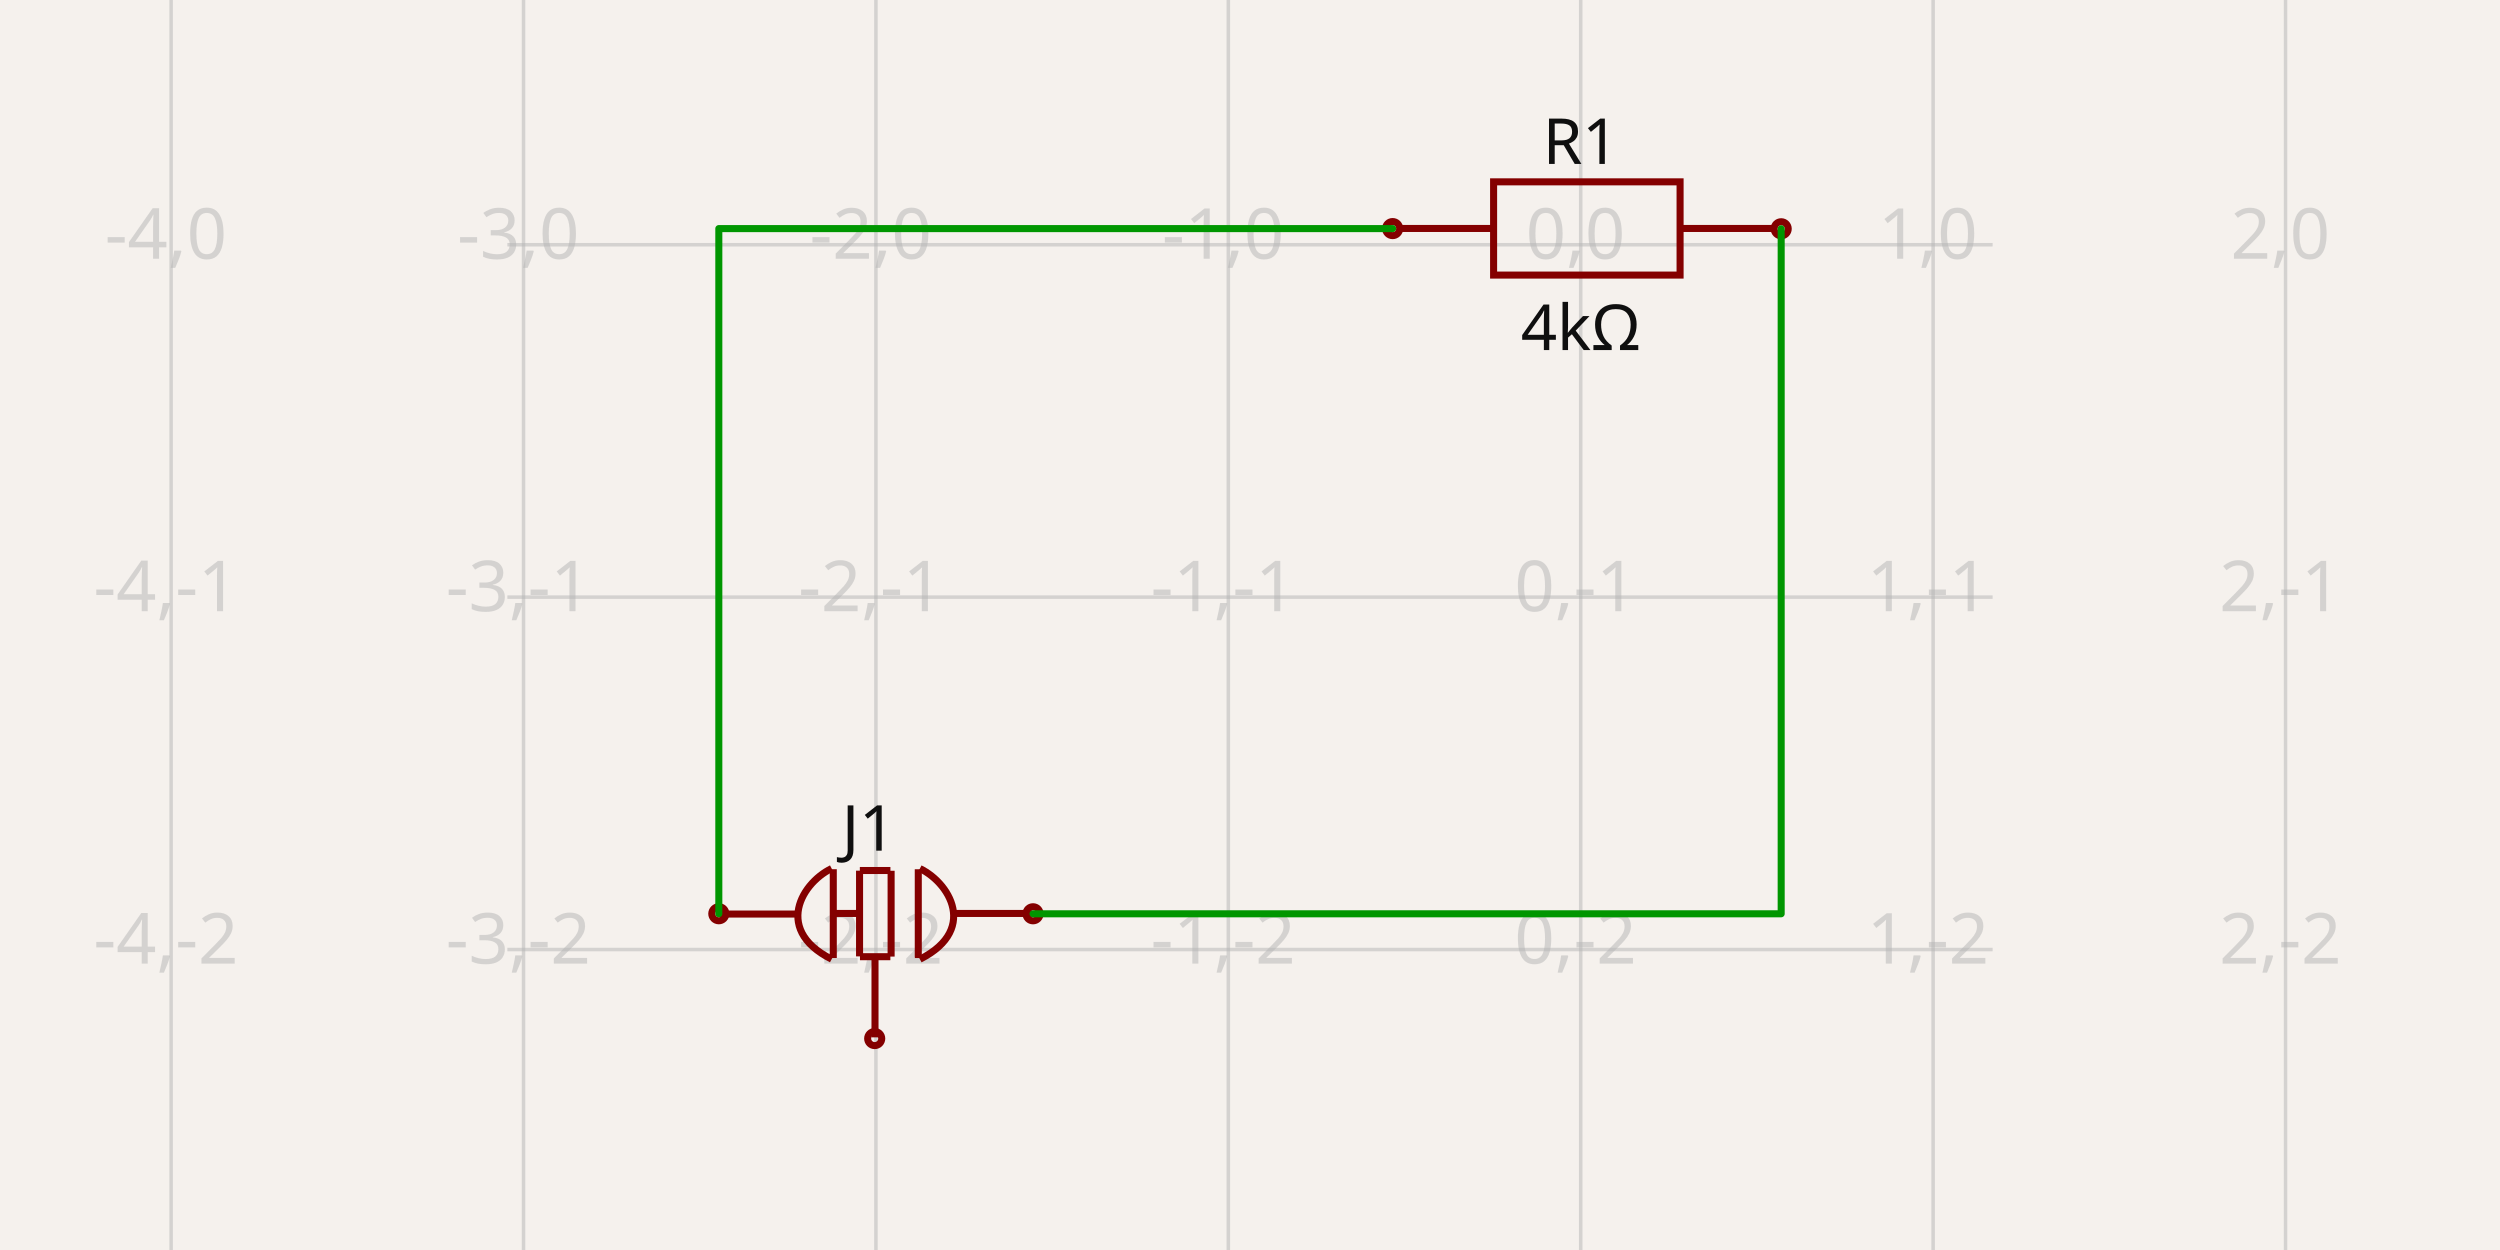
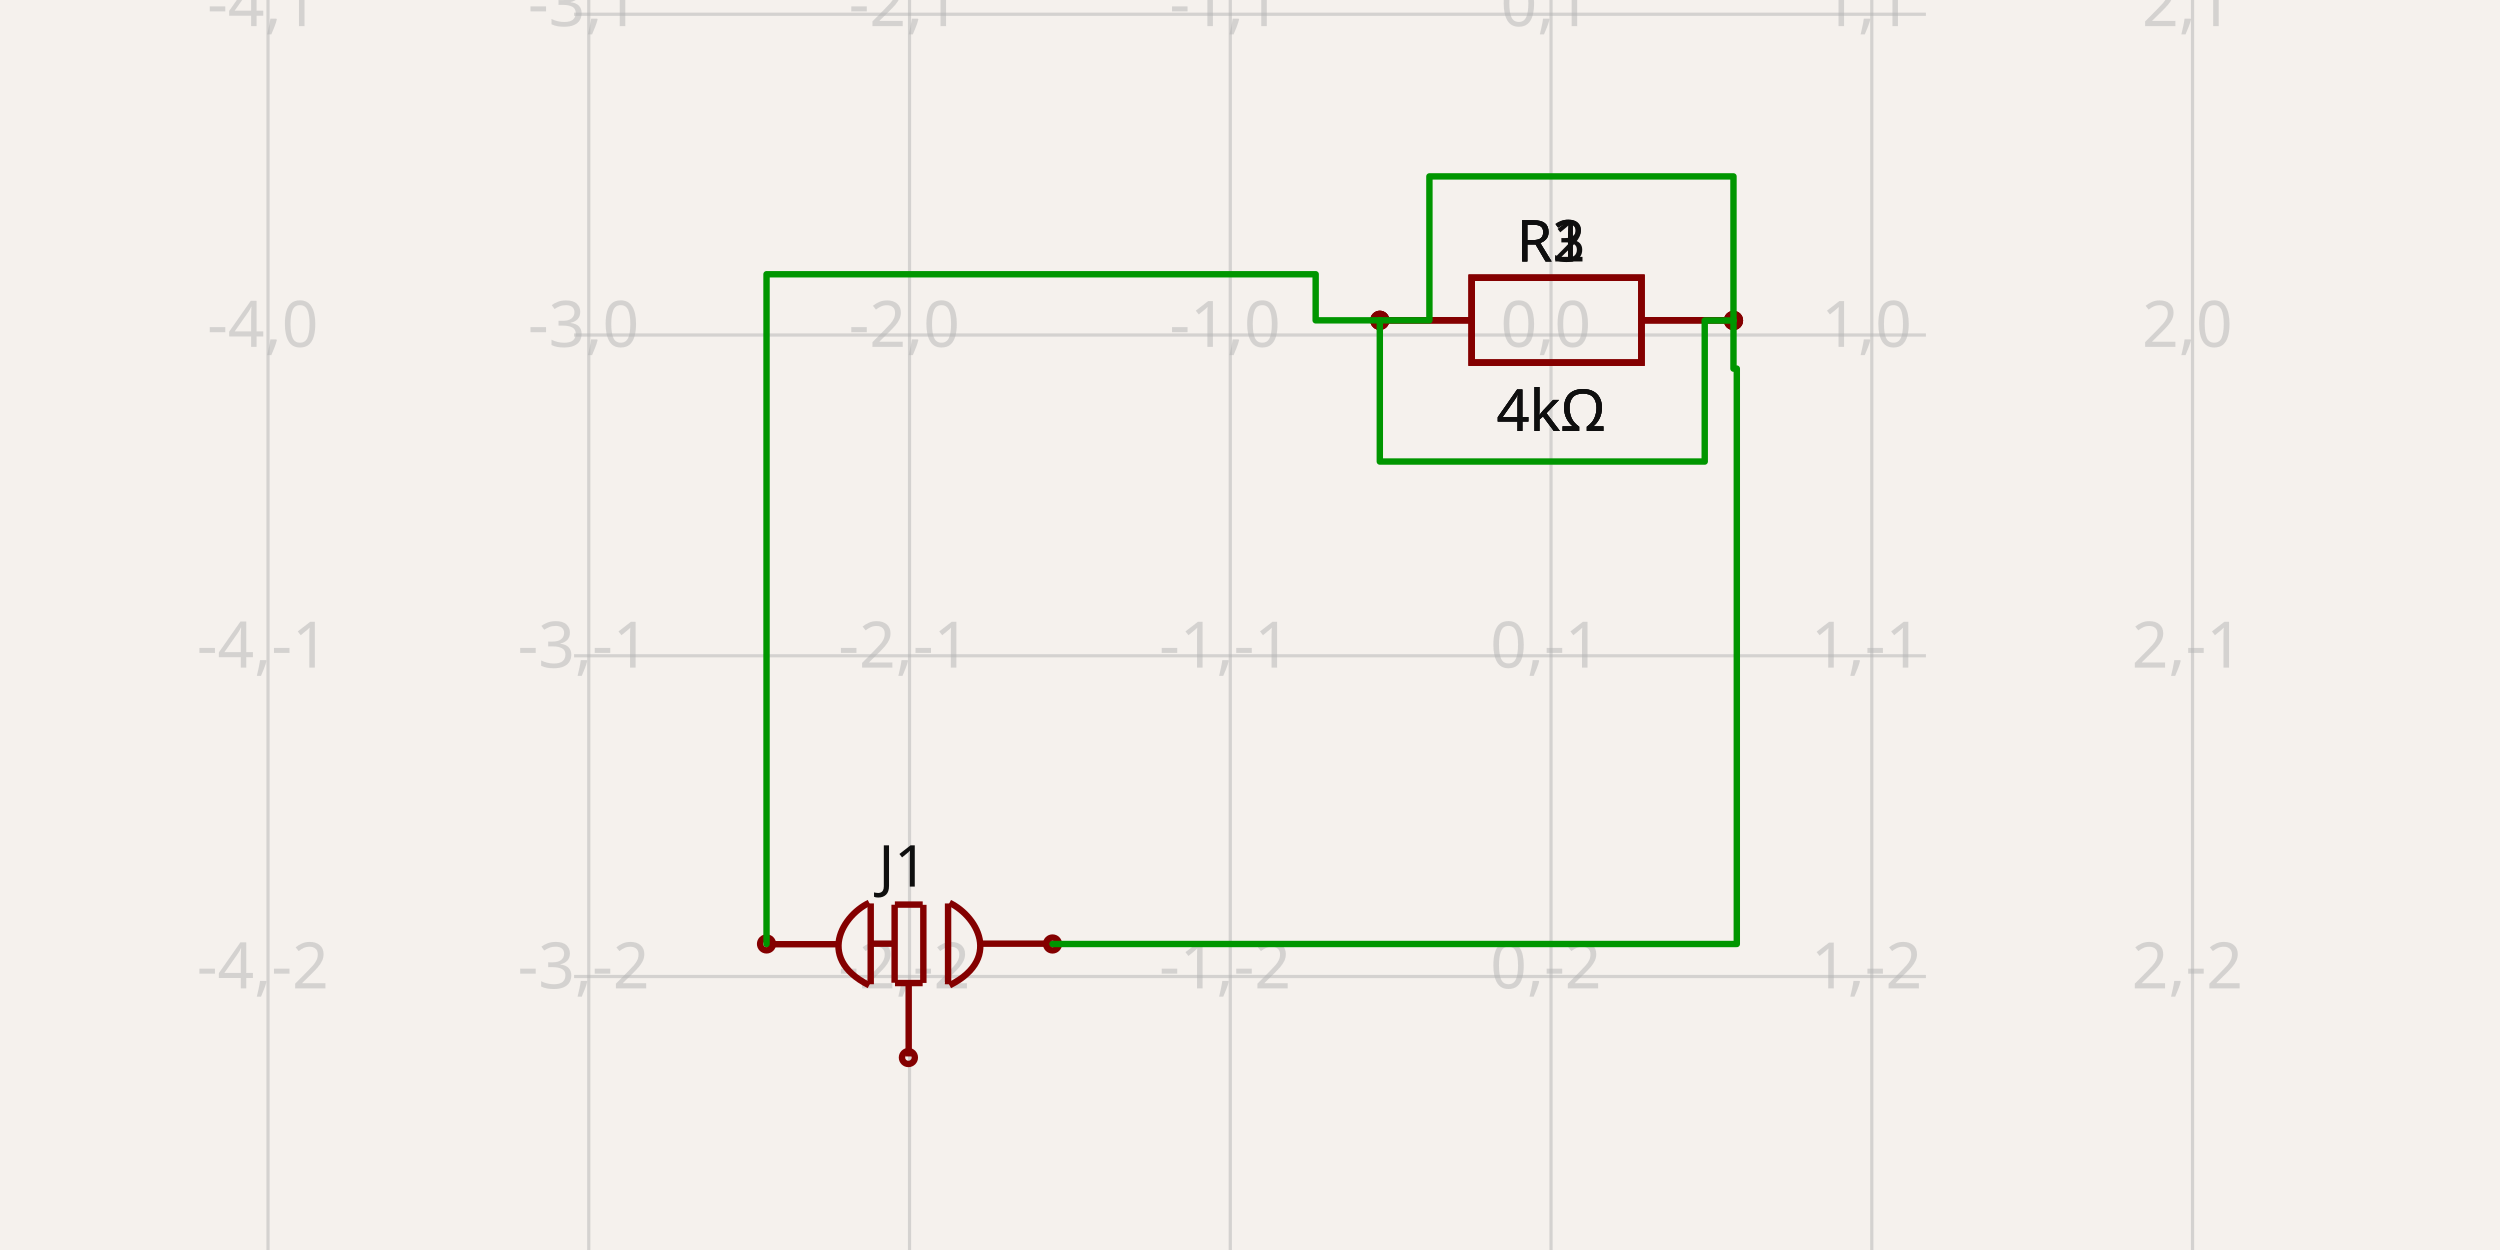
- <svg xmlns="http://www.w3.org/2000/svg" width="1200" height="600" style="background-color: rgb(245, 241, 237)" data-real-to-screen-transform="matrix(169.1544407855,0,0,-169.1544407855,758.7522969071,117.4702063797)">
+ <svg xmlns="http://www.w3.org/2000/svg" width="1200" height="600" style="background-color: rgb(245, 241, 237)" data-real-to-screen-transform="matrix(153.9624397227,0,0,-153.9624397227,744.4945271901,160.8068938675)">
  <style>
              .boundary { fill: rgb(245, 241, 237); }
              .schematic-boundary { fill: none; stroke: #fff; }
              .component { fill: none; stroke: rgb(132, 0, 0); }
              .chip { fill: rgb(255, 255, 194); stroke: rgb(132, 0, 0); }
              .component-pin { fill: none; stroke: rgb(132, 0, 0); }
              .trace:hover {
                filter: invert(1);
              }
              .trace:hover .trace-crossing-outline {
                opacity: 0;
              }
              .text { font-family: sans-serif; fill: rgb(0, 150, 0); }
              .pin-number { fill: rgb(169, 0, 0); }
              .port-label { fill: rgb(0, 100, 100); }
              .component-name { fill: rgb(0, 100, 100); }
            </style>
  <rect class="boundary" x="0" y="0" width="1200" height="600" />
  <g class="grid">
-     <line x1="82.135" y1="600" x2="82.135" y2="-4.857270141656045e-11" stroke="rgb(181, 181, 181)" stroke-width="1.692" stroke-opacity="0.5" />
-     <line x1="251.289" y1="600" x2="251.289" y2="-4.857270141656045e-11" stroke="rgb(181, 181, 181)" stroke-width="1.692" stroke-opacity="0.5" />
-     <line x1="420.443" y1="600" x2="420.443" y2="-4.857270141656045e-11" stroke="rgb(181, 181, 181)" stroke-width="1.692" stroke-opacity="0.5" />
-     <line x1="589.598" y1="600" x2="589.598" y2="-4.857270141656045e-11" stroke="rgb(181, 181, 181)" stroke-width="1.692" stroke-opacity="0.5" />
-     <line x1="758.752" y1="600" x2="758.752" y2="-4.857270141656045e-11" stroke="rgb(181, 181, 181)" stroke-width="1.692" stroke-opacity="0.5" />
-     <line x1="927.907" y1="600" x2="927.907" y2="-4.857270141656045e-11" stroke="rgb(181, 181, 181)" stroke-width="1.692" stroke-opacity="0.5" />
-     <line x1="1097.061" y1="600" x2="1097.061" y2="-4.857270141656045e-11" stroke="rgb(181, 181, 181)" stroke-width="1.692" stroke-opacity="0.5" />
-     <line x1="243.542" y1="624.934" x2="956.458" y2="624.934" stroke="rgb(181, 181, 181)" stroke-width="1.692" stroke-opacity="0.5" />
-     <line x1="243.542" y1="455.779" x2="956.458" y2="455.779" stroke="rgb(181, 181, 181)" stroke-width="1.692" stroke-opacity="0.5" />
-     <line x1="243.542" y1="286.625" x2="956.458" y2="286.625" stroke="rgb(181, 181, 181)" stroke-width="1.692" stroke-opacity="0.5" />
-     <line x1="243.542" y1="117.47" x2="956.458" y2="117.47" stroke="rgb(181, 181, 181)" stroke-width="1.692" stroke-opacity="0.5" />
-     <line x1="243.542" y1="-51.684" x2="956.458" y2="-51.684" stroke="rgb(181, 181, 181)" stroke-width="1.692" stroke-opacity="0.5" />
-     <text x="79.635" y="619.934" fill="rgb(181, 181, 181)" font-size="33.831" fill-opacity="0.5" text-anchor="middle" dominant-baseline="middle" font-family="sans-serif">-4,-3</text>
-     <text x="79.635" y="450.779" fill="rgb(181, 181, 181)" font-size="33.831" fill-opacity="0.5" text-anchor="middle" dominant-baseline="middle" font-family="sans-serif">-4,-2</text>
-     <text x="79.635" y="281.625" fill="rgb(181, 181, 181)" font-size="33.831" fill-opacity="0.5" text-anchor="middle" dominant-baseline="middle" font-family="sans-serif">-4,-1</text>
-     <text x="79.635" y="112.47" fill="rgb(181, 181, 181)" font-size="33.831" fill-opacity="0.5" text-anchor="middle" dominant-baseline="middle" font-family="sans-serif">-4,0</text>
-     <text x="79.635" y="-56.684" fill="rgb(181, 181, 181)" font-size="33.831" fill-opacity="0.5" text-anchor="middle" dominant-baseline="middle" font-family="sans-serif">-4,1</text>
-     <text x="248.789" y="619.934" fill="rgb(181, 181, 181)" font-size="33.831" fill-opacity="0.5" text-anchor="middle" dominant-baseline="middle" font-family="sans-serif">-3,-3</text>
-     <text x="248.789" y="450.779" fill="rgb(181, 181, 181)" font-size="33.831" fill-opacity="0.5" text-anchor="middle" dominant-baseline="middle" font-family="sans-serif">-3,-2</text>
-     <text x="248.789" y="281.625" fill="rgb(181, 181, 181)" font-size="33.831" fill-opacity="0.5" text-anchor="middle" dominant-baseline="middle" font-family="sans-serif">-3,-1</text>
-     <text x="248.789" y="112.47" fill="rgb(181, 181, 181)" font-size="33.831" fill-opacity="0.5" text-anchor="middle" dominant-baseline="middle" font-family="sans-serif">-3,0</text>
-     <text x="248.789" y="-56.684" fill="rgb(181, 181, 181)" font-size="33.831" fill-opacity="0.5" text-anchor="middle" dominant-baseline="middle" font-family="sans-serif">-3,1</text>
-     <text x="417.943" y="619.934" fill="rgb(181, 181, 181)" font-size="33.831" fill-opacity="0.5" text-anchor="middle" dominant-baseline="middle" font-family="sans-serif">-2,-3</text>
-     <text x="417.943" y="450.779" fill="rgb(181, 181, 181)" font-size="33.831" fill-opacity="0.5" text-anchor="middle" dominant-baseline="middle" font-family="sans-serif">-2,-2</text>
-     <text x="417.943" y="281.625" fill="rgb(181, 181, 181)" font-size="33.831" fill-opacity="0.5" text-anchor="middle" dominant-baseline="middle" font-family="sans-serif">-2,-1</text>
-     <text x="417.943" y="112.47" fill="rgb(181, 181, 181)" font-size="33.831" fill-opacity="0.5" text-anchor="middle" dominant-baseline="middle" font-family="sans-serif">-2,0</text>
-     <text x="417.943" y="-56.684" fill="rgb(181, 181, 181)" font-size="33.831" fill-opacity="0.5" text-anchor="middle" dominant-baseline="middle" font-family="sans-serif">-2,1</text>
-     <text x="587.098" y="619.934" fill="rgb(181, 181, 181)" font-size="33.831" fill-opacity="0.5" text-anchor="middle" dominant-baseline="middle" font-family="sans-serif">-1,-3</text>
-     <text x="587.098" y="450.779" fill="rgb(181, 181, 181)" font-size="33.831" fill-opacity="0.5" text-anchor="middle" dominant-baseline="middle" font-family="sans-serif">-1,-2</text>
-     <text x="587.098" y="281.625" fill="rgb(181, 181, 181)" font-size="33.831" fill-opacity="0.5" text-anchor="middle" dominant-baseline="middle" font-family="sans-serif">-1,-1</text>
-     <text x="587.098" y="112.47" fill="rgb(181, 181, 181)" font-size="33.831" fill-opacity="0.5" text-anchor="middle" dominant-baseline="middle" font-family="sans-serif">-1,0</text>
-     <text x="587.098" y="-56.684" fill="rgb(181, 181, 181)" font-size="33.831" fill-opacity="0.5" text-anchor="middle" dominant-baseline="middle" font-family="sans-serif">-1,1</text>
-     <text x="756.252" y="619.934" fill="rgb(181, 181, 181)" font-size="33.831" fill-opacity="0.5" text-anchor="middle" dominant-baseline="middle" font-family="sans-serif">0,-3</text>
-     <text x="756.252" y="450.779" fill="rgb(181, 181, 181)" font-size="33.831" fill-opacity="0.5" text-anchor="middle" dominant-baseline="middle" font-family="sans-serif">0,-2</text>
-     <text x="756.252" y="281.625" fill="rgb(181, 181, 181)" font-size="33.831" fill-opacity="0.5" text-anchor="middle" dominant-baseline="middle" font-family="sans-serif">0,-1</text>
-     <text x="756.252" y="112.47" fill="rgb(181, 181, 181)" font-size="33.831" fill-opacity="0.5" text-anchor="middle" dominant-baseline="middle" font-family="sans-serif">0,0</text>
-     <text x="756.252" y="-56.684" fill="rgb(181, 181, 181)" font-size="33.831" fill-opacity="0.5" text-anchor="middle" dominant-baseline="middle" font-family="sans-serif">0,1</text>
-     <text x="925.407" y="619.934" fill="rgb(181, 181, 181)" font-size="33.831" fill-opacity="0.5" text-anchor="middle" dominant-baseline="middle" font-family="sans-serif">1,-3</text>
-     <text x="925.407" y="450.779" fill="rgb(181, 181, 181)" font-size="33.831" fill-opacity="0.5" text-anchor="middle" dominant-baseline="middle" font-family="sans-serif">1,-2</text>
-     <text x="925.407" y="281.625" fill="rgb(181, 181, 181)" font-size="33.831" fill-opacity="0.5" text-anchor="middle" dominant-baseline="middle" font-family="sans-serif">1,-1</text>
-     <text x="925.407" y="112.47" fill="rgb(181, 181, 181)" font-size="33.831" fill-opacity="0.5" text-anchor="middle" dominant-baseline="middle" font-family="sans-serif">1,0</text>
-     <text x="925.407" y="-56.684" fill="rgb(181, 181, 181)" font-size="33.831" fill-opacity="0.5" text-anchor="middle" dominant-baseline="middle" font-family="sans-serif">1,1</text>
-     <text x="1094.561" y="619.934" fill="rgb(181, 181, 181)" font-size="33.831" fill-opacity="0.5" text-anchor="middle" dominant-baseline="middle" font-family="sans-serif">2,-3</text>
-     <text x="1094.561" y="450.779" fill="rgb(181, 181, 181)" font-size="33.831" fill-opacity="0.5" text-anchor="middle" dominant-baseline="middle" font-family="sans-serif">2,-2</text>
-     <text x="1094.561" y="281.625" fill="rgb(181, 181, 181)" font-size="33.831" fill-opacity="0.5" text-anchor="middle" dominant-baseline="middle" font-family="sans-serif">2,-1</text>
-     <text x="1094.561" y="112.47" fill="rgb(181, 181, 181)" font-size="33.831" fill-opacity="0.5" text-anchor="middle" dominant-baseline="middle" font-family="sans-serif">2,0</text>
-     <text x="1094.561" y="-56.684" fill="rgb(181, 181, 181)" font-size="33.831" fill-opacity="0.5" text-anchor="middle" dominant-baseline="middle" font-family="sans-serif">2,1</text>
+     <line x1="128.645" y1="600" x2="128.645" y2="7.355538400588557e-11" stroke="rgb(181, 181, 181)" stroke-width="1.54" stroke-opacity="0.5" />
+     <line x1="282.607" y1="600" x2="282.607" y2="7.355538400588557e-11" stroke="rgb(181, 181, 181)" stroke-width="1.54" stroke-opacity="0.5" />
+     <line x1="436.57" y1="600" x2="436.57" y2="7.355538400588557e-11" stroke="rgb(181, 181, 181)" stroke-width="1.54" stroke-opacity="0.5" />
+     <line x1="590.532" y1="600" x2="590.532" y2="7.355538400588557e-11" stroke="rgb(181, 181, 181)" stroke-width="1.54" stroke-opacity="0.5" />
+     <line x1="744.495" y1="600" x2="744.495" y2="7.355538400588557e-11" stroke="rgb(181, 181, 181)" stroke-width="1.54" stroke-opacity="0.5" />
+     <line x1="898.457" y1="600" x2="898.457" y2="7.355538400588557e-11" stroke="rgb(181, 181, 181)" stroke-width="1.54" stroke-opacity="0.5" />
+     <line x1="1052.419" y1="600" x2="1052.419" y2="7.355538400588557e-11" stroke="rgb(181, 181, 181)" stroke-width="1.54" stroke-opacity="0.5" />
+     <line x1="275.556" y1="622.694" x2="924.444" y2="622.694" stroke="rgb(181, 181, 181)" stroke-width="1.54" stroke-opacity="0.5" />
+     <line x1="275.556" y1="468.732" x2="924.444" y2="468.732" stroke="rgb(181, 181, 181)" stroke-width="1.54" stroke-opacity="0.5" />
+     <line x1="275.556" y1="314.769" x2="924.444" y2="314.769" stroke="rgb(181, 181, 181)" stroke-width="1.54" stroke-opacity="0.5" />
+     <line x1="275.556" y1="160.807" x2="924.444" y2="160.807" stroke="rgb(181, 181, 181)" stroke-width="1.54" stroke-opacity="0.5" />
+     <line x1="275.556" y1="6.844" x2="924.444" y2="6.844" stroke="rgb(181, 181, 181)" stroke-width="1.54" stroke-opacity="0.5" />
+     <line x1="275.556" y1="-147.118" x2="924.444" y2="-147.118" stroke="rgb(181, 181, 181)" stroke-width="1.54" stroke-opacity="0.5" />
+     <text x="126.145" y="617.694" fill="rgb(181, 181, 181)" font-size="30.792" fill-opacity="0.5" text-anchor="middle" dominant-baseline="middle" font-family="sans-serif">-4,-3</text>
+     <text x="126.145" y="463.732" fill="rgb(181, 181, 181)" font-size="30.792" fill-opacity="0.5" text-anchor="middle" dominant-baseline="middle" font-family="sans-serif">-4,-2</text>
+     <text x="126.145" y="309.769" fill="rgb(181, 181, 181)" font-size="30.792" fill-opacity="0.5" text-anchor="middle" dominant-baseline="middle" font-family="sans-serif">-4,-1</text>
+     <text x="126.145" y="155.807" fill="rgb(181, 181, 181)" font-size="30.792" fill-opacity="0.5" text-anchor="middle" dominant-baseline="middle" font-family="sans-serif">-4,0</text>
+     <text x="126.145" y="1.844" fill="rgb(181, 181, 181)" font-size="30.792" fill-opacity="0.5" text-anchor="middle" dominant-baseline="middle" font-family="sans-serif">-4,1</text>
+     <text x="126.145" y="-152.118" fill="rgb(181, 181, 181)" font-size="30.792" fill-opacity="0.5" text-anchor="middle" dominant-baseline="middle" font-family="sans-serif">-4,2</text>
+     <text x="280.107" y="617.694" fill="rgb(181, 181, 181)" font-size="30.792" fill-opacity="0.5" text-anchor="middle" dominant-baseline="middle" font-family="sans-serif">-3,-3</text>
+     <text x="280.107" y="463.732" fill="rgb(181, 181, 181)" font-size="30.792" fill-opacity="0.5" text-anchor="middle" dominant-baseline="middle" font-family="sans-serif">-3,-2</text>
+     <text x="280.107" y="309.769" fill="rgb(181, 181, 181)" font-size="30.792" fill-opacity="0.5" text-anchor="middle" dominant-baseline="middle" font-family="sans-serif">-3,-1</text>
+     <text x="280.107" y="155.807" fill="rgb(181, 181, 181)" font-size="30.792" fill-opacity="0.5" text-anchor="middle" dominant-baseline="middle" font-family="sans-serif">-3,0</text>
+     <text x="280.107" y="1.844" fill="rgb(181, 181, 181)" font-size="30.792" fill-opacity="0.5" text-anchor="middle" dominant-baseline="middle" font-family="sans-serif">-3,1</text>
+     <text x="280.107" y="-152.118" fill="rgb(181, 181, 181)" font-size="30.792" fill-opacity="0.5" text-anchor="middle" dominant-baseline="middle" font-family="sans-serif">-3,2</text>
+     <text x="434.07" y="617.694" fill="rgb(181, 181, 181)" font-size="30.792" fill-opacity="0.5" text-anchor="middle" dominant-baseline="middle" font-family="sans-serif">-2,-3</text>
+     <text x="434.07" y="463.732" fill="rgb(181, 181, 181)" font-size="30.792" fill-opacity="0.5" text-anchor="middle" dominant-baseline="middle" font-family="sans-serif">-2,-2</text>
+     <text x="434.07" y="309.769" fill="rgb(181, 181, 181)" font-size="30.792" fill-opacity="0.5" text-anchor="middle" dominant-baseline="middle" font-family="sans-serif">-2,-1</text>
+     <text x="434.07" y="155.807" fill="rgb(181, 181, 181)" font-size="30.792" fill-opacity="0.5" text-anchor="middle" dominant-baseline="middle" font-family="sans-serif">-2,0</text>
+     <text x="434.07" y="1.844" fill="rgb(181, 181, 181)" font-size="30.792" fill-opacity="0.5" text-anchor="middle" dominant-baseline="middle" font-family="sans-serif">-2,1</text>
+     <text x="434.07" y="-152.118" fill="rgb(181, 181, 181)" font-size="30.792" fill-opacity="0.5" text-anchor="middle" dominant-baseline="middle" font-family="sans-serif">-2,2</text>
+     <text x="588.032" y="617.694" fill="rgb(181, 181, 181)" font-size="30.792" fill-opacity="0.5" text-anchor="middle" dominant-baseline="middle" font-family="sans-serif">-1,-3</text>
+     <text x="588.032" y="463.732" fill="rgb(181, 181, 181)" font-size="30.792" fill-opacity="0.5" text-anchor="middle" dominant-baseline="middle" font-family="sans-serif">-1,-2</text>
+     <text x="588.032" y="309.769" fill="rgb(181, 181, 181)" font-size="30.792" fill-opacity="0.5" text-anchor="middle" dominant-baseline="middle" font-family="sans-serif">-1,-1</text>
+     <text x="588.032" y="155.807" fill="rgb(181, 181, 181)" font-size="30.792" fill-opacity="0.5" text-anchor="middle" dominant-baseline="middle" font-family="sans-serif">-1,0</text>
+     <text x="588.032" y="1.844" fill="rgb(181, 181, 181)" font-size="30.792" fill-opacity="0.5" text-anchor="middle" dominant-baseline="middle" font-family="sans-serif">-1,1</text>
+     <text x="588.032" y="-152.118" fill="rgb(181, 181, 181)" font-size="30.792" fill-opacity="0.5" text-anchor="middle" dominant-baseline="middle" font-family="sans-serif">-1,2</text>
+     <text x="741.995" y="617.694" fill="rgb(181, 181, 181)" font-size="30.792" fill-opacity="0.5" text-anchor="middle" dominant-baseline="middle" font-family="sans-serif">0,-3</text>
+     <text x="741.995" y="463.732" fill="rgb(181, 181, 181)" font-size="30.792" fill-opacity="0.5" text-anchor="middle" dominant-baseline="middle" font-family="sans-serif">0,-2</text>
+     <text x="741.995" y="309.769" fill="rgb(181, 181, 181)" font-size="30.792" fill-opacity="0.5" text-anchor="middle" dominant-baseline="middle" font-family="sans-serif">0,-1</text>
+     <text x="741.995" y="155.807" fill="rgb(181, 181, 181)" font-size="30.792" fill-opacity="0.5" text-anchor="middle" dominant-baseline="middle" font-family="sans-serif">0,0</text>
+     <text x="741.995" y="1.844" fill="rgb(181, 181, 181)" font-size="30.792" fill-opacity="0.5" text-anchor="middle" dominant-baseline="middle" font-family="sans-serif">0,1</text>
+     <text x="741.995" y="-152.118" fill="rgb(181, 181, 181)" font-size="30.792" fill-opacity="0.5" text-anchor="middle" dominant-baseline="middle" font-family="sans-serif">0,2</text>
+     <text x="895.957" y="617.694" fill="rgb(181, 181, 181)" font-size="30.792" fill-opacity="0.5" text-anchor="middle" dominant-baseline="middle" font-family="sans-serif">1,-3</text>
+     <text x="895.957" y="463.732" fill="rgb(181, 181, 181)" font-size="30.792" fill-opacity="0.5" text-anchor="middle" dominant-baseline="middle" font-family="sans-serif">1,-2</text>
+     <text x="895.957" y="309.769" fill="rgb(181, 181, 181)" font-size="30.792" fill-opacity="0.5" text-anchor="middle" dominant-baseline="middle" font-family="sans-serif">1,-1</text>
+     <text x="895.957" y="155.807" fill="rgb(181, 181, 181)" font-size="30.792" fill-opacity="0.5" text-anchor="middle" dominant-baseline="middle" font-family="sans-serif">1,0</text>
+     <text x="895.957" y="1.844" fill="rgb(181, 181, 181)" font-size="30.792" fill-opacity="0.5" text-anchor="middle" dominant-baseline="middle" font-family="sans-serif">1,1</text>
+     <text x="895.957" y="-152.118" fill="rgb(181, 181, 181)" font-size="30.792" fill-opacity="0.5" text-anchor="middle" dominant-baseline="middle" font-family="sans-serif">1,2</text>
+     <text x="1049.919" y="617.694" fill="rgb(181, 181, 181)" font-size="30.792" fill-opacity="0.5" text-anchor="middle" dominant-baseline="middle" font-family="sans-serif">2,-3</text>
+     <text x="1049.919" y="463.732" fill="rgb(181, 181, 181)" font-size="30.792" fill-opacity="0.5" text-anchor="middle" dominant-baseline="middle" font-family="sans-serif">2,-2</text>
+     <text x="1049.919" y="309.769" fill="rgb(181, 181, 181)" font-size="30.792" fill-opacity="0.5" text-anchor="middle" dominant-baseline="middle" font-family="sans-serif">2,-1</text>
+     <text x="1049.919" y="155.807" fill="rgb(181, 181, 181)" font-size="30.792" fill-opacity="0.5" text-anchor="middle" dominant-baseline="middle" font-family="sans-serif">2,0</text>
+     <text x="1049.919" y="1.844" fill="rgb(181, 181, 181)" font-size="30.792" fill-opacity="0.5" text-anchor="middle" dominant-baseline="middle" font-family="sans-serif">2,1</text>
+     <text x="1049.919" y="-152.118" fill="rgb(181, 181, 181)" font-size="30.792" fill-opacity="0.5" text-anchor="middle" dominant-baseline="middle" font-family="sans-serif">2,2</text>
  </g>
  <g data-circuit-json-type="schematic_component" data-schematic-component-id="schematic_component_0">
-     <rect class="component-overlay" x="345.613" y="416.884" width="149.583" height="81.045" fill="transparent" />
-     <path d="M 383.205 438.745 L 345.613 438.745" stroke="rgb(132, 0, 0)" fill="none" stroke-width="3.383px" />
-     <path d="M 495.196 438.455 L 457.696 438.455" stroke="rgb(132, 0, 0)" fill="none" stroke-width="3.383px" />
-     <path d="M 420.002 460.336 L 420.002 497.929" stroke="rgb(132, 0, 0)" fill="none" stroke-width="3.383px" />
-     <path d="M 440.773 417.238 L 440.773 459.863" stroke="rgb(132, 0, 0)" fill="none" stroke-width="3.383px" />
-     <path d="M 427.732 417.967 L 427.732 459.16" stroke="rgb(132, 0, 0)" fill="none" stroke-width="3.383px" />
-     <path d="M 412.588 417.92 L 412.588 459.064" stroke="rgb(132, 0, 0)" fill="none" stroke-width="3.383px" />
-     <path d="M 427.402 417.844 L 412.723 417.844" stroke="rgb(132, 0, 0)" fill="none" stroke-width="3.383px" />
-     <path d="M 427.37 459.215 L 412.784 459.215" stroke="rgb(132, 0, 0)" fill="none" stroke-width="3.383px" />
-     <path d="M 399.974 417.222 L 399.974 459.847" stroke="rgb(132, 0, 0)" fill="none" stroke-width="3.383px" />
-     <path d="M 399.189 460.415 L 399.189 460.415 L 396.545 458.99 L 394.167 457.512 L 392.046 455.988 L 390.172 454.422 L 388.537 452.82 L 387.132 451.187 L 385.947 449.529 L 384.975 447.851 L 384.206 446.159 L 383.631 444.458 L 383.241 442.754 L 383.027 441.051 L 382.981 439.355 L 383.093 437.672 L 383.355 436.008 L 383.758 434.366 L 384.293 432.754 L 384.95 431.176 L 385.722 429.637 L 386.598 428.144 L 387.571 426.701 L 388.631 425.315 L 389.77 423.989 L 390.978 422.73 L 392.246 421.544 L 393.566 420.435 L 394.929 419.409 L 396.326 418.472 L 397.747 417.628 L 399.185 416.884 L 399.185 416.884" stroke="rgb(132, 0, 0)" fill="none" stroke-width="3.383px" />
-     <path d="M 441.546 460.437 L 441.546 460.437 L 444.189 459.011 L 446.567 457.534 L 448.689 456.009 L 450.562 454.443 L 452.198 452.841 L 453.603 451.208 L 454.787 449.551 L 455.76 447.873 L 456.529 446.181 L 457.104 444.48 L 457.494 442.775 L 457.708 441.072 L 457.754 439.377 L 457.641 437.694 L 457.379 436.029 L 456.976 434.388 L 456.442 432.775 L 455.784 431.197 L 455.013 429.659 L 454.136 428.165 L 453.163 426.723 L 452.103 425.336 L 450.965 424.011 L 449.757 422.752 L 448.489 421.565 L 447.168 420.457 L 445.806 419.431 L 444.409 418.493 L 442.987 417.65 L 441.55 416.905 L 441.55 416.905" stroke="rgb(132, 0, 0)" fill="none" stroke-width="3.383px" />
-     <path d="M 412.575 438.456 L 399.954 438.456" stroke="rgb(132, 0, 0)" fill="none" stroke-width="3.383px" />
-     <text x="416.953" y="408.336" fill="rgb(15, 15, 15)" font-family="sans-serif" text-anchor="middle" dominant-baseline="auto" font-size="30.448px">J1</text>
-     <circle cx="419.853" cy="498.507" r="3.383px" stroke-width="3.383px" fill="none" stroke="rgb(132, 0, 0)" />
-     <circle cx="345.034" cy="438.595" r="3.383px" stroke-width="3.383px" fill="none" stroke="rgb(132, 0, 0)" />
-     <circle cx="495.853" cy="438.616" r="3.383px" stroke-width="3.383px" fill="none" stroke="rgb(132, 0, 0)" />
+     <rect class="component-overlay" x="665.689" y="133.332" width="162.944" height="40.736" fill="transparent" />
+     <path d="M 665.689 153.7 L 706.425 153.7" stroke="rgb(132, 0, 0)" fill="none" stroke-width="3.079px" />
+     <path d="M 787.896 153.7 L 828.632 153.7" stroke="rgb(132, 0, 0)" fill="none" stroke-width="3.079px" />
+     <path d="M 747.16 133.332 L 787.896 133.332 L 787.896 174.068 L 706.425 174.068 L 706.425 133.332 L 747.16 133.332" stroke="rgb(132, 0, 0)" fill="none" stroke-width="3.079px" />
+     <text x="744.495" y="125.506" fill="rgb(15, 15, 15)" font-family="sans-serif" text-anchor="middle" dominant-baseline="auto" font-size="27.713px">R1</text>
+     <text x="744.495" y="185.331" fill="rgb(15, 15, 15)" font-family="sans-serif" text-anchor="middle" dominant-baseline="hanging" font-size="27.713px">4kΩ</text>
+     <circle cx="662.311" cy="153.755" r="3.079px" stroke-width="3.079px" fill="none" stroke="rgb(132, 0, 0)" />
+     <circle cx="832.067" cy="153.839" r="3.079px" stroke-width="3.079px" fill="none" stroke="rgb(132, 0, 0)" />
  </g>
  <g data-circuit-json-type="schematic_component" data-schematic-component-id="schematic_component_1">
-     <rect class="component-overlay" x="672.17" y="87.284" width="179.022" height="44.755" fill="transparent" />
-     <path d="M 672.17 109.662 L 716.926 109.662" stroke="rgb(132, 0, 0)" fill="none" stroke-width="3.383px" />
-     <path d="M 806.437 109.662 L 851.192 109.662" stroke="rgb(132, 0, 0)" fill="none" stroke-width="3.383px" />
-     <path d="M 761.681 87.284 L 806.437 87.284 L 806.437 132.04 L 716.926 132.04 L 716.926 87.284 L 761.681 87.284" stroke="rgb(132, 0, 0)" fill="none" stroke-width="3.383px" />
-     <text x="758.752" y="78.683" fill="rgb(15, 15, 15)" font-family="sans-serif" text-anchor="middle" dominant-baseline="auto" font-size="30.448px">R1</text>
-     <text x="758.752" y="144.416" fill="rgb(15, 15, 15)" font-family="sans-serif" text-anchor="middle" dominant-baseline="hanging" font-size="30.448px">4kΩ</text>
-     <circle cx="668.459" cy="109.722" r="3.383px" stroke-width="3.383px" fill="none" stroke="rgb(132, 0, 0)" />
-     <circle cx="854.966" cy="109.814" r="3.383px" stroke-width="3.383px" fill="none" stroke="rgb(132, 0, 0)" />
+     <rect class="component-overlay" x="665.689" y="133.332" width="162.944" height="40.736" fill="transparent" />
+     <path d="M 665.689 153.7 L 706.425 153.7" stroke="rgb(132, 0, 0)" fill="none" stroke-width="3.079px" />
+     <path d="M 787.896 153.7 L 828.632 153.7" stroke="rgb(132, 0, 0)" fill="none" stroke-width="3.079px" />
+     <path d="M 747.16 133.332 L 787.896 133.332 L 787.896 174.068 L 706.425 174.068 L 706.425 133.332 L 747.16 133.332" stroke="rgb(132, 0, 0)" fill="none" stroke-width="3.079px" />
+     <text x="744.495" y="125.506" fill="rgb(15, 15, 15)" font-family="sans-serif" text-anchor="middle" dominant-baseline="auto" font-size="27.713px">R2</text>
+     <text x="744.495" y="185.331" fill="rgb(15, 15, 15)" font-family="sans-serif" text-anchor="middle" dominant-baseline="hanging" font-size="27.713px">4kΩ</text>
+     <circle cx="662.311" cy="153.755" r="3.079px" stroke-width="3.079px" fill="none" stroke="rgb(132, 0, 0)" />
+     <circle cx="832.067" cy="153.839" r="3.079px" stroke-width="3.079px" fill="none" stroke="rgb(132, 0, 0)" />
+   </g>
+   <g data-circuit-json-type="schematic_component" data-schematic-component-id="schematic_component_2">
+     <rect class="component-overlay" x="665.689" y="133.332" width="162.944" height="40.736" fill="transparent" />
+     <path d="M 665.689 153.7 L 706.425 153.7" stroke="rgb(132, 0, 0)" fill="none" stroke-width="3.079px" />
+     <path d="M 787.896 153.7 L 828.632 153.7" stroke="rgb(132, 0, 0)" fill="none" stroke-width="3.079px" />
+     <path d="M 747.16 133.332 L 787.896 133.332 L 787.896 174.068 L 706.425 174.068 L 706.425 133.332 L 747.16 133.332" stroke="rgb(132, 0, 0)" fill="none" stroke-width="3.079px" />
+     <text x="744.495" y="125.506" fill="rgb(15, 15, 15)" font-family="sans-serif" text-anchor="middle" dominant-baseline="auto" font-size="27.713px">R3</text>
+     <text x="744.495" y="185.331" fill="rgb(15, 15, 15)" font-family="sans-serif" text-anchor="middle" dominant-baseline="hanging" font-size="27.713px">4kΩ</text>
+     <circle cx="662.311" cy="153.755" r="3.079px" stroke-width="3.079px" fill="none" stroke="rgb(132, 0, 0)" />
+     <circle cx="832.067" cy="153.839" r="3.079px" stroke-width="3.079px" fill="none" stroke="rgb(132, 0, 0)" />
+   </g>
+   <g data-circuit-json-type="schematic_component" data-schematic-component-id="schematic_component_3">
+     <rect class="component-overlay" x="368.46" y="433.33" width="136.149" height="73.766" fill="transparent" />
+     <path d="M 402.676 453.227 L 368.46 453.227" stroke="rgb(132, 0, 0)" fill="none" stroke-width="3.079px" />
+     <path d="M 504.609 452.963 L 470.476 452.963" stroke="rgb(132, 0, 0)" fill="none" stroke-width="3.079px" />
+     <path d="M 436.168 472.88 L 436.168 507.096" stroke="rgb(132, 0, 0)" fill="none" stroke-width="3.079px" />
+     <path d="M 455.073 433.653 L 455.073 472.449" stroke="rgb(132, 0, 0)" fill="none" stroke-width="3.079px" />
+     <path d="M 443.204 434.316 L 443.204 471.809" stroke="rgb(132, 0, 0)" fill="none" stroke-width="3.079px" />
+     <path d="M 429.42 434.273 L 429.42 471.721" stroke="rgb(132, 0, 0)" fill="none" stroke-width="3.079px" />
+     <path d="M 442.904 434.203 L 429.542 434.203" stroke="rgb(132, 0, 0)" fill="none" stroke-width="3.079px" />
+     <path d="M 442.874 471.86 L 429.598 471.86" stroke="rgb(132, 0, 0)" fill="none" stroke-width="3.079px" />
+     <path d="M 417.939 433.638 L 417.939 472.434" stroke="rgb(132, 0, 0)" fill="none" stroke-width="3.079px" />
+     <path d="M 417.224 472.952 L 417.224 472.952 L 414.818 471.654 L 412.653 470.309 L 410.723 468.922 L 409.017 467.496 L 407.529 466.038 L 406.25 464.552 L 405.172 463.043 L 404.287 461.516 L 403.586 459.976 L 403.063 458.428 L 402.708 456.876 L 402.514 455.326 L 402.472 453.783 L 402.574 452.251 L 402.813 450.736 L 403.179 449.242 L 403.666 447.774 L 404.264 446.338 L 404.967 444.938 L 405.764 443.579 L 406.65 442.266 L 407.615 441.003 L 408.651 439.797 L 409.75 438.651 L 410.905 437.571 L 412.106 436.562 L 413.347 435.628 L 414.618 434.775 L 415.912 434.007 L 417.22 433.33 L 417.22 433.33" stroke="rgb(132, 0, 0)" fill="none" stroke-width="3.079px" />
+     <path d="M 455.777 472.971 L 455.777 472.971 L 458.183 471.674 L 460.347 470.329 L 462.278 468.941 L 463.984 467.516 L 465.472 466.058 L 466.751 464.572 L 467.829 463.063 L 468.714 461.536 L 469.414 459.995 L 469.938 458.447 L 470.293 456.896 L 470.487 455.346 L 470.529 453.803 L 470.427 452.271 L 470.188 450.755 L 469.821 449.262 L 469.335 447.794 L 468.736 446.358 L 468.034 444.957 L 467.236 443.598 L 466.351 442.285 L 465.386 441.023 L 464.35 439.816 L 463.251 438.671 L 462.096 437.591 L 460.894 436.582 L 459.654 435.648 L 458.383 434.795 L 457.089 434.027 L 455.78 433.349 L 455.78 433.349" stroke="rgb(132, 0, 0)" fill="none" stroke-width="3.079px" />
+     <path d="M 429.408 452.964 L 417.921 452.964" stroke="rgb(132, 0, 0)" fill="none" stroke-width="3.079px" />
+     <text x="433.393" y="425.554" fill="rgb(15, 15, 15)" font-family="sans-serif" text-anchor="middle" dominant-baseline="auto" font-size="27.713px">J1</text>
+     <circle cx="436.032" cy="507.623" r="3.079px" stroke-width="3.079px" fill="none" stroke="rgb(132, 0, 0)" />
+     <circle cx="367.933" cy="453.091" r="3.079px" stroke-width="3.079px" fill="none" stroke="rgb(132, 0, 0)" />
+     <circle cx="505.206" cy="453.11" r="3.079px" stroke-width="3.079px" fill="none" stroke="rgb(132, 0, 0)" />
  </g>
  <g class="trace" data-circuit-json-type="schematic_trace" data-schematic-trace-id="schematic_trace_0">
-     <path d="M 345.034 438.595 L 345.034 109.722 L 668.459 109.722" class="trace-invisible-hover-outline" stroke="rgb(0, 150, 0)" fill="none" stroke-width="27.065px" stroke-linecap="round" opacity="0" stroke-linejoin="round" />
-     <path d="M 345.034 438.595 L 345.034 109.722 L 668.459 109.722" stroke="rgb(0, 150, 0)" fill="none" stroke-width="3.383px" stroke-linecap="round" stroke-linejoin="round" />
+     <path d="M 662.311 153.755 L 686.117 153.755 L 686.117 84.679 L 832.067 84.679 L 832.067 130.744 L 832.067 153.839" class="trace-invisible-hover-outline" stroke="rgb(0, 150, 0)" fill="none" stroke-width="24.634px" stroke-linecap="round" opacity="0" stroke-linejoin="round" />
+     <path d="M 662.311 153.755 L 686.117 153.755 L 686.117 84.679 L 832.067 84.679 L 832.067 130.744 L 832.067 153.839" stroke="rgb(0, 150, 0)" fill="none" stroke-width="3.079px" stroke-linecap="round" stroke-linejoin="round" />
  </g>
  <g class="trace" data-circuit-json-type="schematic_trace" data-schematic-trace-id="schematic_trace_1">
-     <path d="M 495.853 438.616 L 854.966 438.616 L 854.966 109.814" class="trace-invisible-hover-outline" stroke="rgb(0, 150, 0)" fill="none" stroke-width="27.065px" stroke-linecap="round" opacity="0" stroke-linejoin="round" />
-     <path d="M 495.853 438.616 L 854.966 438.616 L 854.966 109.814" stroke="rgb(0, 150, 0)" fill="none" stroke-width="3.383px" stroke-linecap="round" stroke-linejoin="round" />
+     <path d="M 832.067 153.839 L 818.268 153.839 L 818.268 221.538 L 662.311 221.538 L 662.311 176.849 L 662.311 153.755" class="trace-invisible-hover-outline" stroke="rgb(0, 150, 0)" fill="none" stroke-width="24.634px" stroke-linecap="round" opacity="0" stroke-linejoin="round" />
+     <path d="M 832.067 153.839 L 818.268 153.839 L 818.268 221.538 L 662.311 221.538 L 662.311 176.849 L 662.311 153.755" stroke="rgb(0, 150, 0)" fill="none" stroke-width="3.079px" stroke-linecap="round" stroke-linejoin="round" />
+   </g>
+   <g class="trace" data-circuit-json-type="schematic_trace" data-schematic-trace-id="schematic_trace_2">
+     <path d="M 367.933 453.091 L 367.933 153.755 L 367.933 131.638 L 631.518 131.638 L 631.518 153.755 L 662.311 153.755" class="trace-invisible-hover-outline" stroke="rgb(0, 150, 0)" fill="none" stroke-width="24.634px" stroke-linecap="round" opacity="0" stroke-linejoin="round" />
+     <path d="M 367.933 453.091 L 367.933 153.755 L 367.933 131.638 L 631.518 131.638 L 631.518 153.755 L 662.311 153.755" stroke="rgb(0, 150, 0)" fill="none" stroke-width="3.079px" stroke-linecap="round" stroke-linejoin="round" />
+   </g>
+   <g class="trace" data-circuit-json-type="schematic_trace" data-schematic-trace-id="schematic_trace_3">
+     <path d="M 505.206 453.11 L 833.664 453.11 L 833.664 176.933 L 832.067 176.933 L 832.067 153.839" class="trace-invisible-hover-outline" stroke="rgb(0, 150, 0)" fill="none" stroke-width="24.634px" stroke-linecap="round" opacity="0" stroke-linejoin="round" />
+     <path d="M 505.206 453.11 L 833.664 453.11 L 833.664 176.933 L 832.067 176.933 L 832.067 153.839" stroke="rgb(0, 150, 0)" fill="none" stroke-width="3.079px" stroke-linecap="round" stroke-linejoin="round" />
  </g>
</svg>
